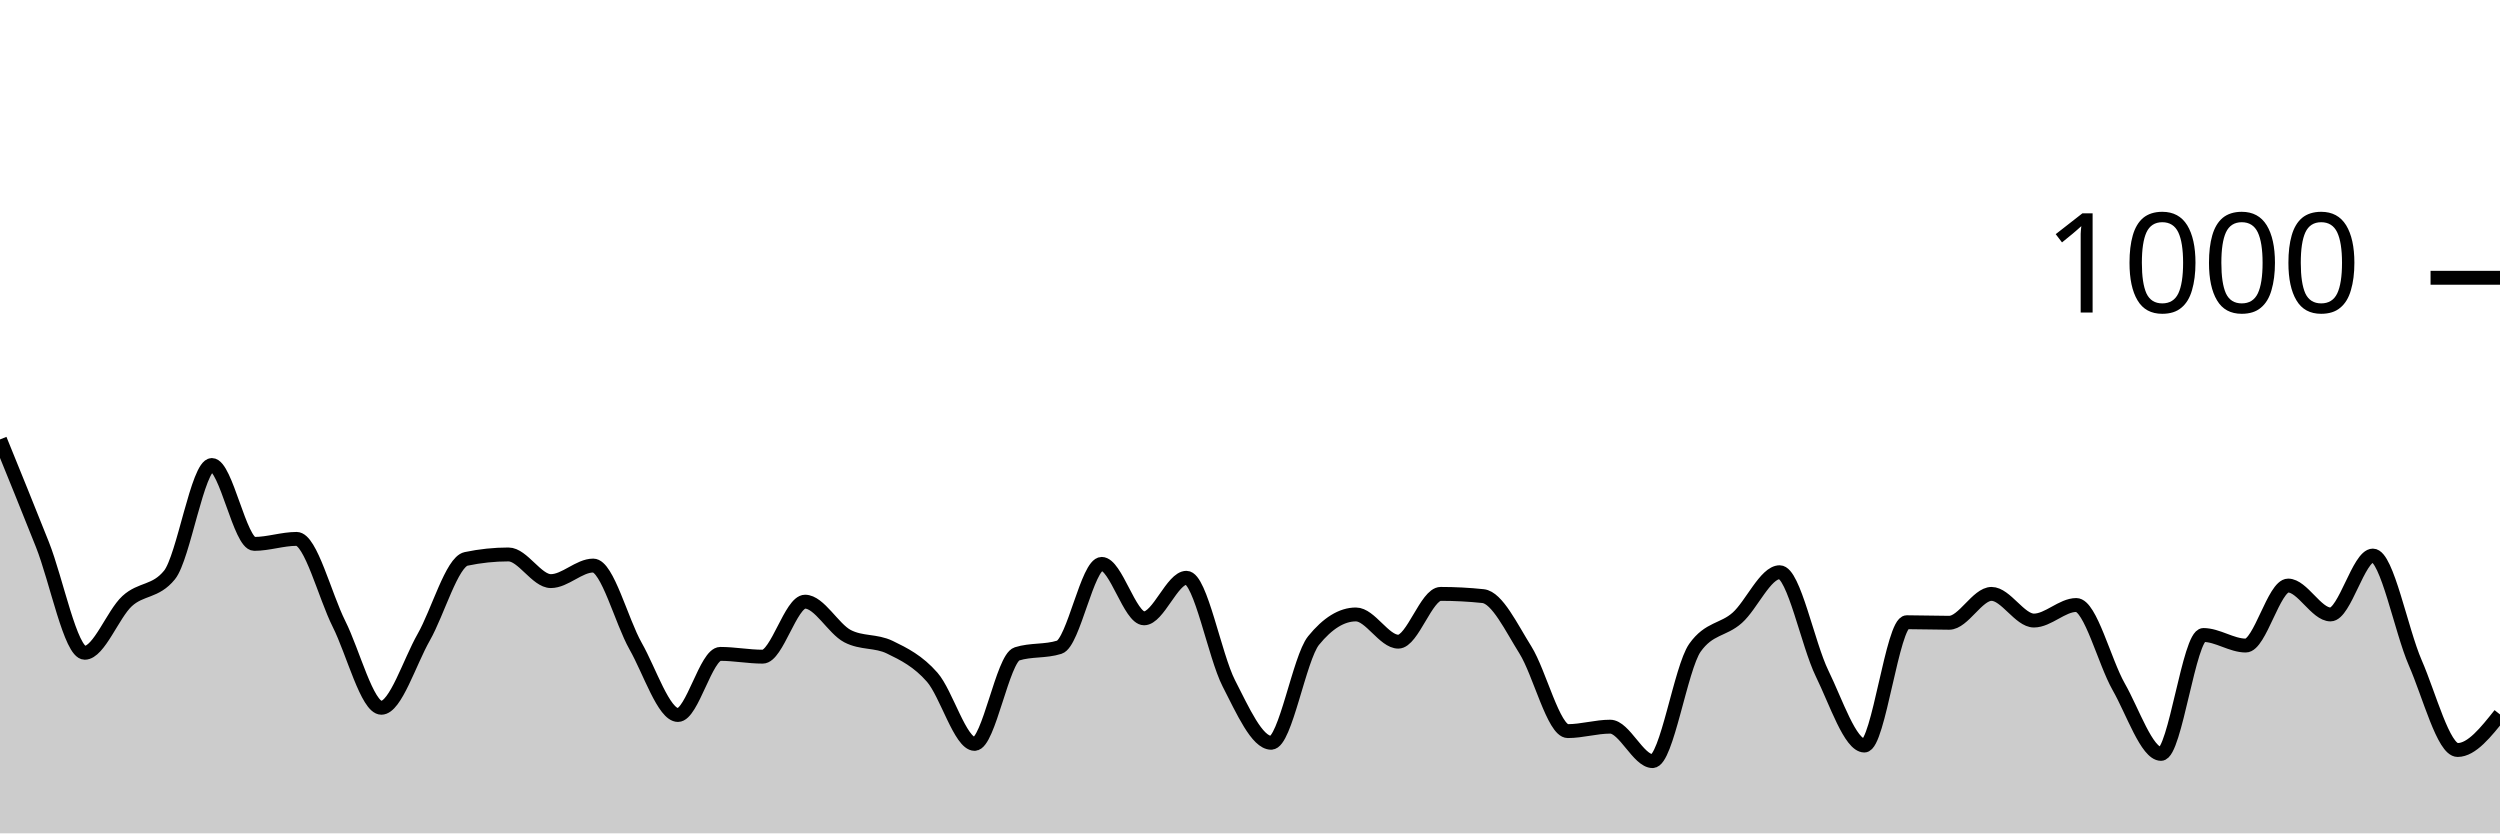
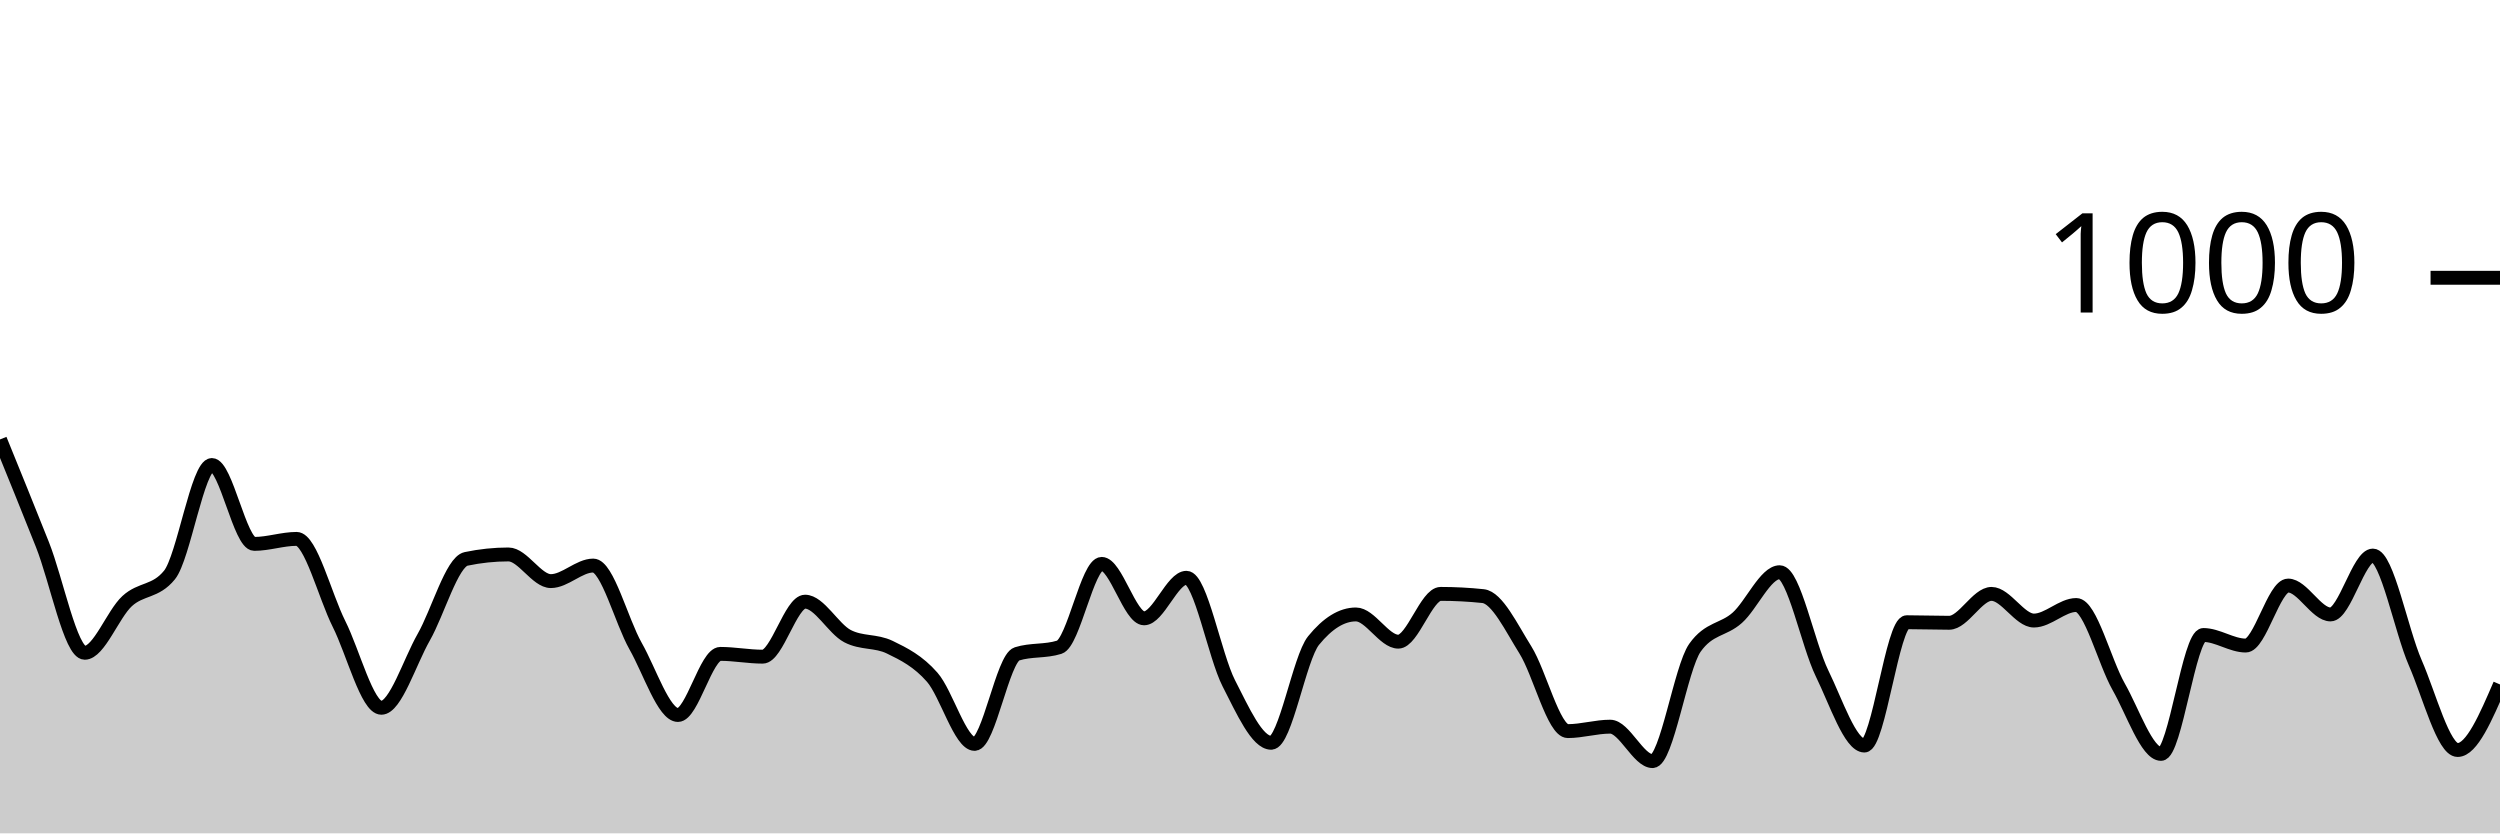
<svg xmlns="http://www.w3.org/2000/svg" viewBox="0 0 180 60">
  <g transform="translate(0,20)">
-     <path class="area" fill="rgba(0, 0, 0, 0.2)" d="M0,11.64C1.017,14.14,2.034,16.64,3.051,19.2C4.068,21.76,5.085,27,6.102,27C7.119,27,8.136,24.213,9.153,23.28C10.169,22.347,11.186,22.653,12.203,21.4C13.22,20.147,14.237,13.48,15.254,13.48C16.271,13.48,17.288,19.16,18.305,19.16C19.322,19.16,20.339,18.8,21.356,18.8C22.373,18.8,23.39,22.893,24.407,24.92C25.424,26.947,26.441,30.96,27.458,30.96C28.475,30.96,29.492,27.667,30.508,25.88C31.525,24.093,32.542,20.453,33.559,20.24C34.576,20.027,35.593,19.92,36.61,19.92C37.627,19.92,38.644,21.84,39.661,21.84C40.678,21.84,41.695,20.72,42.712,20.72C43.729,20.72,44.746,24.727,45.763,26.52C46.78,28.313,47.797,31.48,48.814,31.48C49.831,31.48,50.847,27.08,51.864,27.08C52.881,27.08,53.898,27.28,54.915,27.28C55.932,27.28,56.949,23.32,57.966,23.32C58.983,23.32,60,25.267,61.017,25.8C62.034,26.333,63.051,26.107,64.068,26.6C65.085,27.093,66.102,27.6,67.119,28.76C68.136,29.92,69.153,33.56,70.169,33.56C71.186,33.56,72.203,27.4,73.22,27.08C74.237,26.76,75.254,26.92,76.271,26.6C77.288,26.28,78.305,20.6,79.322,20.6C80.339,20.6,81.356,24.52,82.373,24.52C83.39,24.52,84.407,21.6,85.424,21.6C86.441,21.6,87.458,27.22,88.475,29.2C89.492,31.18,90.508,33.48,91.525,33.48C92.542,33.48,93.559,27.373,94.576,26.12C95.593,24.867,96.61,24.24,97.627,24.24C98.644,24.24,99.661,26.2,100.678,26.2C101.695,26.2,102.712,22.76,103.729,22.76C104.746,22.76,105.763,22.813,106.78,22.92C107.797,23.027,108.814,25.18,109.831,26.8C110.847,28.42,111.864,32.64,112.881,32.64C113.898,32.64,114.915,32.32,115.932,32.32C116.949,32.32,117.966,34.8,118.983,34.8C120,34.8,121.017,28.08,122.034,26.64C123.051,25.2,124.068,25.387,125.085,24.48C126.102,23.573,127.119,21.2,128.136,21.2C129.153,21.2,130.169,26.4,131.186,28.48C132.203,30.56,133.22,33.68,134.237,33.68C135.254,33.68,136.271,24.8,137.288,24.8C138.305,24.8,139.322,24.84,140.339,24.84C141.356,24.84,142.373,22.76,143.39,22.76C144.407,22.76,145.424,24.68,146.441,24.68C147.458,24.68,148.475,23.56,149.492,23.56C150.508,23.56,151.525,27.653,152.542,29.44C153.559,31.227,154.576,34.28,155.593,34.28C156.61,34.28,157.627,25.72,158.644,25.72C159.661,25.72,160.678,26.48,161.695,26.48C162.712,26.48,163.729,22.16,164.746,22.16C165.763,22.16,166.78,24.24,167.797,24.24C168.814,24.24,169.831,20,170.847,20C171.864,20,172.881,25.387,173.898,27.72C174.915,30.053,175.932,34,176.949,34C177.966,34,178.983,32.72,180,31.44L180,40C178.983,40,177.966,40,176.949,40C175.932,40,174.915,40,173.898,40C172.881,40,171.864,40,170.847,40C169.831,40,168.814,40,167.797,40C166.78,40,165.763,40,164.746,40C163.729,40,162.712,40,161.695,40C160.678,40,159.661,40,158.644,40C157.627,40,156.61,40,155.593,40C154.576,40,153.559,40,152.542,40C151.525,40,150.508,40,149.492,40C148.475,40,147.458,40,146.441,40C145.424,40,144.407,40,143.39,40C142.373,40,141.356,40,140.339,40C139.322,40,138.305,40,137.288,40C136.271,40,135.254,40,134.237,40C133.22,40,132.203,40,131.186,40C130.169,40,129.153,40,128.136,40C127.119,40,126.102,40,125.085,40C124.068,40,123.051,40,122.034,40C121.017,40,120,40,118.983,40C117.966,40,116.949,40,115.932,40C114.915,40,113.898,40,112.881,40C111.864,40,110.847,40,109.831,40C108.814,40,107.797,40,106.78,40C105.763,40,104.746,40,103.729,40C102.712,40,101.695,40,100.678,40C99.661,40,98.644,40,97.627,40C96.61,40,95.593,40,94.576,40C93.559,40,92.542,40,91.525,40C90.508,40,89.492,40,88.475,40C87.458,40,86.441,40,85.424,40C84.407,40,83.39,40,82.373,40C81.356,40,80.339,40,79.322,40C78.305,40,77.288,40,76.271,40C75.254,40,74.237,40,73.22,40C72.203,40,71.186,40,70.169,40C69.153,40,68.136,40,67.119,40C66.102,40,65.085,40,64.068,40C63.051,40,62.034,40,61.017,40C60,40,58.983,40,57.966,40C56.949,40,55.932,40,54.915,40C53.898,40,52.881,40,51.864,40C50.847,40,49.831,40,48.814,40C47.797,40,46.78,40,45.763,40C44.746,40,43.729,40,42.712,40C41.695,40,40.678,40,39.661,40C38.644,40,37.627,40,36.61,40C35.593,40,34.576,40,33.559,40C32.542,40,31.525,40,30.508,40C29.492,40,28.475,40,27.458,40C26.441,40,25.424,40,24.407,40C23.39,40,22.373,40,21.356,40C20.339,40,19.322,40,18.305,40C17.288,40,16.271,40,15.254,40C14.237,40,13.22,40,12.203,40C11.186,40,10.169,40,9.153,40C8.136,40,7.119,40,6.102,40C5.085,40,4.068,40,3.051,40C2.034,40,1.017,40,0,40Z" />
-     <path class="line" stroke="black" fill="none" d="M0,11.64C1.017,14.14,2.034,16.64,3.051,19.2C4.068,21.76,5.085,27,6.102,27C7.119,27,8.136,24.213,9.153,23.28C10.169,22.347,11.186,22.653,12.203,21.4C13.22,20.147,14.237,13.48,15.254,13.48C16.271,13.48,17.288,19.16,18.305,19.16C19.322,19.16,20.339,18.8,21.356,18.8C22.373,18.8,23.39,22.893,24.407,24.92C25.424,26.947,26.441,30.96,27.458,30.96C28.475,30.96,29.492,27.667,30.508,25.88C31.525,24.093,32.542,20.453,33.559,20.24C34.576,20.027,35.593,19.92,36.61,19.92C37.627,19.92,38.644,21.84,39.661,21.84C40.678,21.84,41.695,20.72,42.712,20.72C43.729,20.72,44.746,24.727,45.763,26.52C46.78,28.313,47.797,31.48,48.814,31.48C49.831,31.48,50.847,27.08,51.864,27.08C52.881,27.08,53.898,27.28,54.915,27.28C55.932,27.28,56.949,23.32,57.966,23.32C58.983,23.32,60,25.267,61.017,25.8C62.034,26.333,63.051,26.107,64.068,26.6C65.085,27.093,66.102,27.6,67.119,28.76C68.136,29.92,69.153,33.56,70.169,33.56C71.186,33.56,72.203,27.4,73.22,27.08C74.237,26.76,75.254,26.92,76.271,26.6C77.288,26.28,78.305,20.6,79.322,20.6C80.339,20.6,81.356,24.52,82.373,24.52C83.39,24.52,84.407,21.6,85.424,21.6C86.441,21.6,87.458,27.22,88.475,29.2C89.492,31.18,90.508,33.48,91.525,33.48C92.542,33.48,93.559,27.373,94.576,26.12C95.593,24.867,96.61,24.24,97.627,24.24C98.644,24.24,99.661,26.2,100.678,26.2C101.695,26.2,102.712,22.76,103.729,22.76C104.746,22.76,105.763,22.813,106.78,22.92C107.797,23.027,108.814,25.18,109.831,26.8C110.847,28.42,111.864,32.64,112.881,32.64C113.898,32.64,114.915,32.32,115.932,32.32C116.949,32.32,117.966,34.8,118.983,34.8C120,34.8,121.017,28.08,122.034,26.64C123.051,25.2,124.068,25.387,125.085,24.48C126.102,23.573,127.119,21.2,128.136,21.2C129.153,21.2,130.169,26.4,131.186,28.48C132.203,30.56,133.22,33.68,134.237,33.68C135.254,33.68,136.271,24.8,137.288,24.8C138.305,24.8,139.322,24.84,140.339,24.84C141.356,24.84,142.373,22.76,143.39,22.76C144.407,22.76,145.424,24.68,146.441,24.68C147.458,24.68,148.475,23.56,149.492,23.56C150.508,23.56,151.525,27.653,152.542,29.44C153.559,31.227,154.576,34.28,155.593,34.28C156.61,34.28,157.627,25.72,158.644,25.72C159.661,25.72,160.678,26.48,161.695,26.48C162.712,26.48,163.729,22.16,164.746,22.16C165.763,22.16,166.78,24.24,167.797,24.24C168.814,24.24,169.831,20,170.847,20C171.864,20,172.881,25.387,173.898,27.72C174.915,30.053,175.932,34,176.949,34C177.966,34,178.983,32.72,180,31.44" />
+     <path class="area" fill="rgba(0, 0, 0, 0.2)" d="M0,11.64C1.017,14.14,2.034,16.64,3.051,19.2C4.068,21.76,5.085,27,6.102,27C7.119,27,8.136,24.213,9.153,23.28C10.169,22.347,11.186,22.653,12.203,21.4C13.22,20.147,14.237,13.48,15.254,13.48C16.271,13.48,17.288,19.16,18.305,19.16C19.322,19.16,20.339,18.8,21.356,18.8C22.373,18.8,23.39,22.893,24.407,24.92C25.424,26.947,26.441,30.96,27.458,30.96C28.475,30.96,29.492,27.667,30.508,25.88C31.525,24.093,32.542,20.453,33.559,20.24C34.576,20.027,35.593,19.92,36.61,19.92C37.627,19.92,38.644,21.84,39.661,21.84C40.678,21.84,41.695,20.72,42.712,20.72C43.729,20.72,44.746,24.727,45.763,26.52C46.78,28.313,47.797,31.48,48.814,31.48C49.831,31.48,50.847,27.08,51.864,27.08C52.881,27.08,53.898,27.28,54.915,27.28C55.932,27.28,56.949,23.32,57.966,23.32C58.983,23.32,60,25.267,61.017,25.8C62.034,26.333,63.051,26.107,64.068,26.6C65.085,27.093,66.102,27.6,67.119,28.76C68.136,29.92,69.153,33.56,70.169,33.56C71.186,33.56,72.203,27.4,73.22,27.08C74.237,26.76,75.254,26.92,76.271,26.6C77.288,26.28,78.305,20.6,79.322,20.6C80.339,20.6,81.356,24.52,82.373,24.52C83.39,24.52,84.407,21.6,85.424,21.6C86.441,21.6,87.458,27.22,88.475,29.2C89.492,31.18,90.508,33.48,91.525,33.48C92.542,33.48,93.559,27.373,94.576,26.12C95.593,24.867,96.61,24.24,97.627,24.24C98.644,24.24,99.661,26.2,100.678,26.2C101.695,26.2,102.712,22.76,103.729,22.76C104.746,22.76,105.763,22.813,106.78,22.92C107.797,23.027,108.814,25.18,109.831,26.8C110.847,28.42,111.864,32.64,112.881,32.64C113.898,32.64,114.915,32.32,115.932,32.32C116.949,32.32,117.966,34.8,118.983,34.8C120,34.8,121.017,28.08,122.034,26.64C123.051,25.2,124.068,25.387,125.085,24.48C126.102,23.573,127.119,21.2,128.136,21.2C129.153,21.2,130.169,26.4,131.186,28.48C132.203,30.56,133.22,33.68,134.237,33.68C135.254,33.68,136.271,24.8,137.288,24.8C138.305,24.8,139.322,24.84,140.339,24.84C141.356,24.84,142.373,22.76,143.39,22.76C144.407,22.76,145.424,24.68,146.441,24.68C147.458,24.68,148.475,23.56,149.492,23.56C150.508,23.56,151.525,27.653,152.542,29.44C153.559,31.227,154.576,34.28,155.593,34.28C156.61,34.28,157.627,25.72,158.644,25.72C159.661,25.72,160.678,26.48,161.695,26.48C162.712,26.48,163.729,22.16,164.746,22.16C165.763,22.16,166.78,24.24,167.797,24.24C168.814,24.24,169.831,20,170.847,20C171.864,20,172.881,25.387,173.898,27.72C174.915,30.053,175.932,34,176.949,34C177.966,34,178.983,31.64,180,29.28L180,40C178.983,40,177.966,40,176.949,40C175.932,40,174.915,40,173.898,40C172.881,40,171.864,40,170.847,40C169.831,40,168.814,40,167.797,40C166.78,40,165.763,40,164.746,40C163.729,40,162.712,40,161.695,40C160.678,40,159.661,40,158.644,40C157.627,40,156.61,40,155.593,40C154.576,40,153.559,40,152.542,40C151.525,40,150.508,40,149.492,40C148.475,40,147.458,40,146.441,40C145.424,40,144.407,40,143.39,40C142.373,40,141.356,40,140.339,40C139.322,40,138.305,40,137.288,40C136.271,40,135.254,40,134.237,40C133.22,40,132.203,40,131.186,40C130.169,40,129.153,40,128.136,40C127.119,40,126.102,40,125.085,40C124.068,40,123.051,40,122.034,40C121.017,40,120,40,118.983,40C117.966,40,116.949,40,115.932,40C114.915,40,113.898,40,112.881,40C111.864,40,110.847,40,109.831,40C108.814,40,107.797,40,106.78,40C105.763,40,104.746,40,103.729,40C102.712,40,101.695,40,100.678,40C99.661,40,98.644,40,97.627,40C96.61,40,95.593,40,94.576,40C93.559,40,92.542,40,91.525,40C90.508,40,89.492,40,88.475,40C87.458,40,86.441,40,85.424,40C84.407,40,83.39,40,82.373,40C81.356,40,80.339,40,79.322,40C78.305,40,77.288,40,76.271,40C75.254,40,74.237,40,73.22,40C72.203,40,71.186,40,70.169,40C69.153,40,68.136,40,67.119,40C66.102,40,65.085,40,64.068,40C63.051,40,62.034,40,61.017,40C60,40,58.983,40,57.966,40C56.949,40,55.932,40,54.915,40C53.898,40,52.881,40,51.864,40C50.847,40,49.831,40,48.814,40C47.797,40,46.78,40,45.763,40C44.746,40,43.729,40,42.712,40C41.695,40,40.678,40,39.661,40C38.644,40,37.627,40,36.61,40C35.593,40,34.576,40,33.559,40C32.542,40,31.525,40,30.508,40C29.492,40,28.475,40,27.458,40C26.441,40,25.424,40,24.407,40C23.39,40,22.373,40,21.356,40C20.339,40,19.322,40,18.305,40C17.288,40,16.271,40,15.254,40C14.237,40,13.22,40,12.203,40C11.186,40,10.169,40,9.153,40C8.136,40,7.119,40,6.102,40C5.085,40,4.068,40,3.051,40C2.034,40,1.017,40,0,40Z" />
+     <path class="line" stroke="black" fill="none" d="M0,11.64C1.017,14.14,2.034,16.64,3.051,19.2C4.068,21.76,5.085,27,6.102,27C7.119,27,8.136,24.213,9.153,23.28C10.169,22.347,11.186,22.653,12.203,21.4C13.22,20.147,14.237,13.48,15.254,13.48C16.271,13.48,17.288,19.16,18.305,19.16C19.322,19.16,20.339,18.8,21.356,18.8C22.373,18.8,23.39,22.893,24.407,24.92C25.424,26.947,26.441,30.96,27.458,30.96C28.475,30.96,29.492,27.667,30.508,25.88C31.525,24.093,32.542,20.453,33.559,20.24C34.576,20.027,35.593,19.92,36.61,19.92C37.627,19.92,38.644,21.84,39.661,21.84C40.678,21.84,41.695,20.72,42.712,20.72C43.729,20.72,44.746,24.727,45.763,26.52C46.78,28.313,47.797,31.48,48.814,31.48C49.831,31.48,50.847,27.08,51.864,27.08C52.881,27.08,53.898,27.28,54.915,27.28C55.932,27.28,56.949,23.32,57.966,23.32C58.983,23.32,60,25.267,61.017,25.8C62.034,26.333,63.051,26.107,64.068,26.6C65.085,27.093,66.102,27.6,67.119,28.76C68.136,29.92,69.153,33.56,70.169,33.56C71.186,33.56,72.203,27.4,73.22,27.08C74.237,26.76,75.254,26.92,76.271,26.6C77.288,26.28,78.305,20.6,79.322,20.6C80.339,20.6,81.356,24.52,82.373,24.52C83.39,24.52,84.407,21.6,85.424,21.6C86.441,21.6,87.458,27.22,88.475,29.2C89.492,31.18,90.508,33.48,91.525,33.48C92.542,33.48,93.559,27.373,94.576,26.12C95.593,24.867,96.61,24.24,97.627,24.24C98.644,24.24,99.661,26.2,100.678,26.2C101.695,26.2,102.712,22.76,103.729,22.76C104.746,22.76,105.763,22.813,106.78,22.92C107.797,23.027,108.814,25.18,109.831,26.8C110.847,28.42,111.864,32.64,112.881,32.64C113.898,32.64,114.915,32.32,115.932,32.32C116.949,32.32,117.966,34.8,118.983,34.8C120,34.8,121.017,28.08,122.034,26.64C123.051,25.2,124.068,25.387,125.085,24.48C126.102,23.573,127.119,21.2,128.136,21.2C129.153,21.2,130.169,26.4,131.186,28.48C132.203,30.56,133.22,33.68,134.237,33.68C135.254,33.68,136.271,24.8,137.288,24.8C138.305,24.8,139.322,24.84,140.339,24.84C141.356,24.84,142.373,22.76,143.39,22.76C144.407,22.76,145.424,24.68,146.441,24.68C147.458,24.68,148.475,23.56,149.492,23.56C150.508,23.56,151.525,27.653,152.542,29.44C153.559,31.227,154.576,34.28,155.593,34.28C156.61,34.28,157.627,25.72,158.644,25.72C159.661,25.72,160.678,26.48,161.695,26.48C162.712,26.48,163.729,22.16,164.746,22.16C165.763,22.16,166.78,24.24,167.797,24.24C168.814,24.24,169.831,20,170.847,20C171.864,20,172.881,25.387,173.898,27.72C174.915,30.053,175.932,34,176.949,34C177.966,34,178.983,31.64,180,29.28" />
    <path class="axis-ceiling" stroke-width="1" stroke="black" fill="none" d="M175,0L180,0" />
    <text class="axis-ceiling-label" font-family="sans-serif" text-anchor="end" font-size="10px" x="170" y="2.5">1000</text>
  </g>
</svg>
